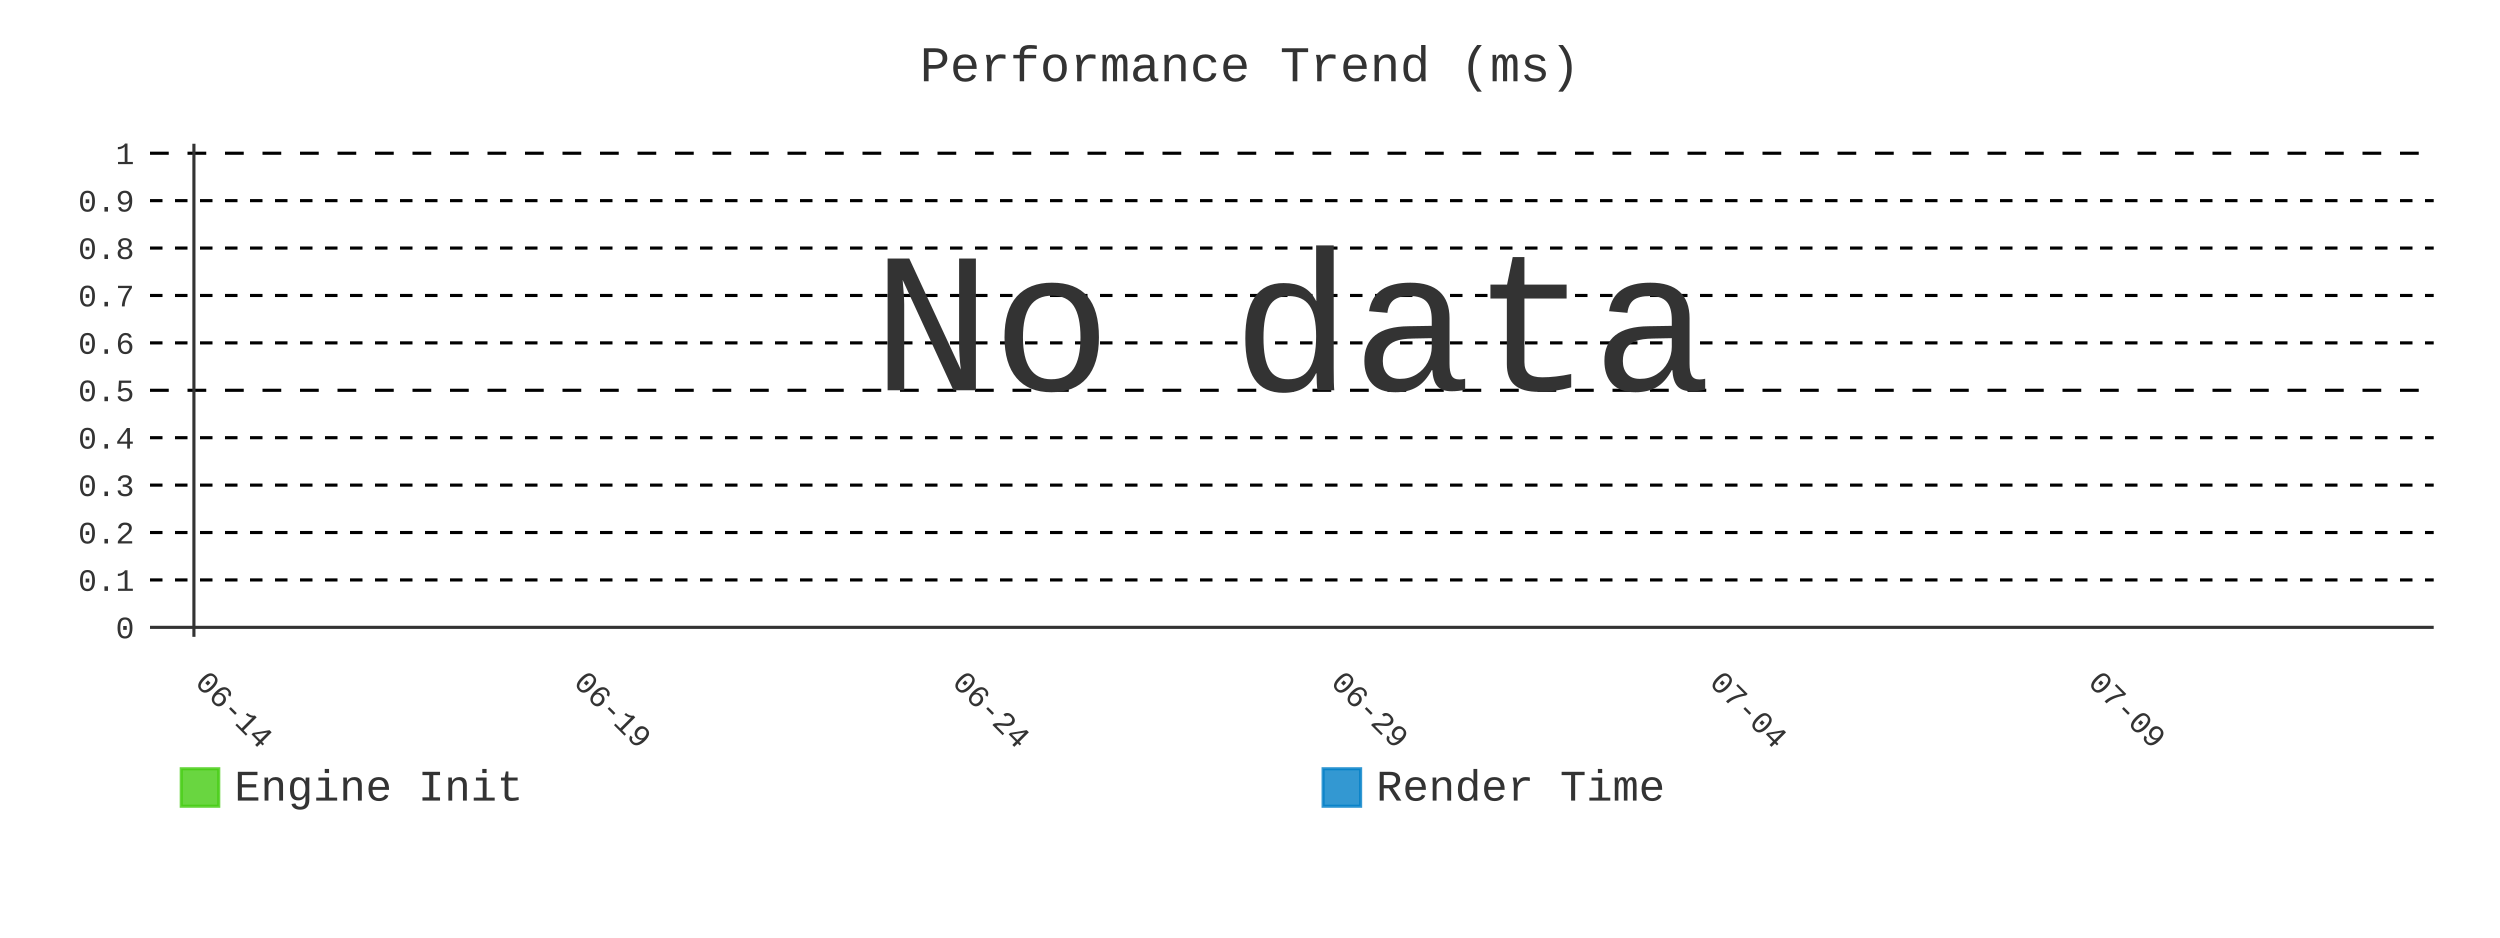
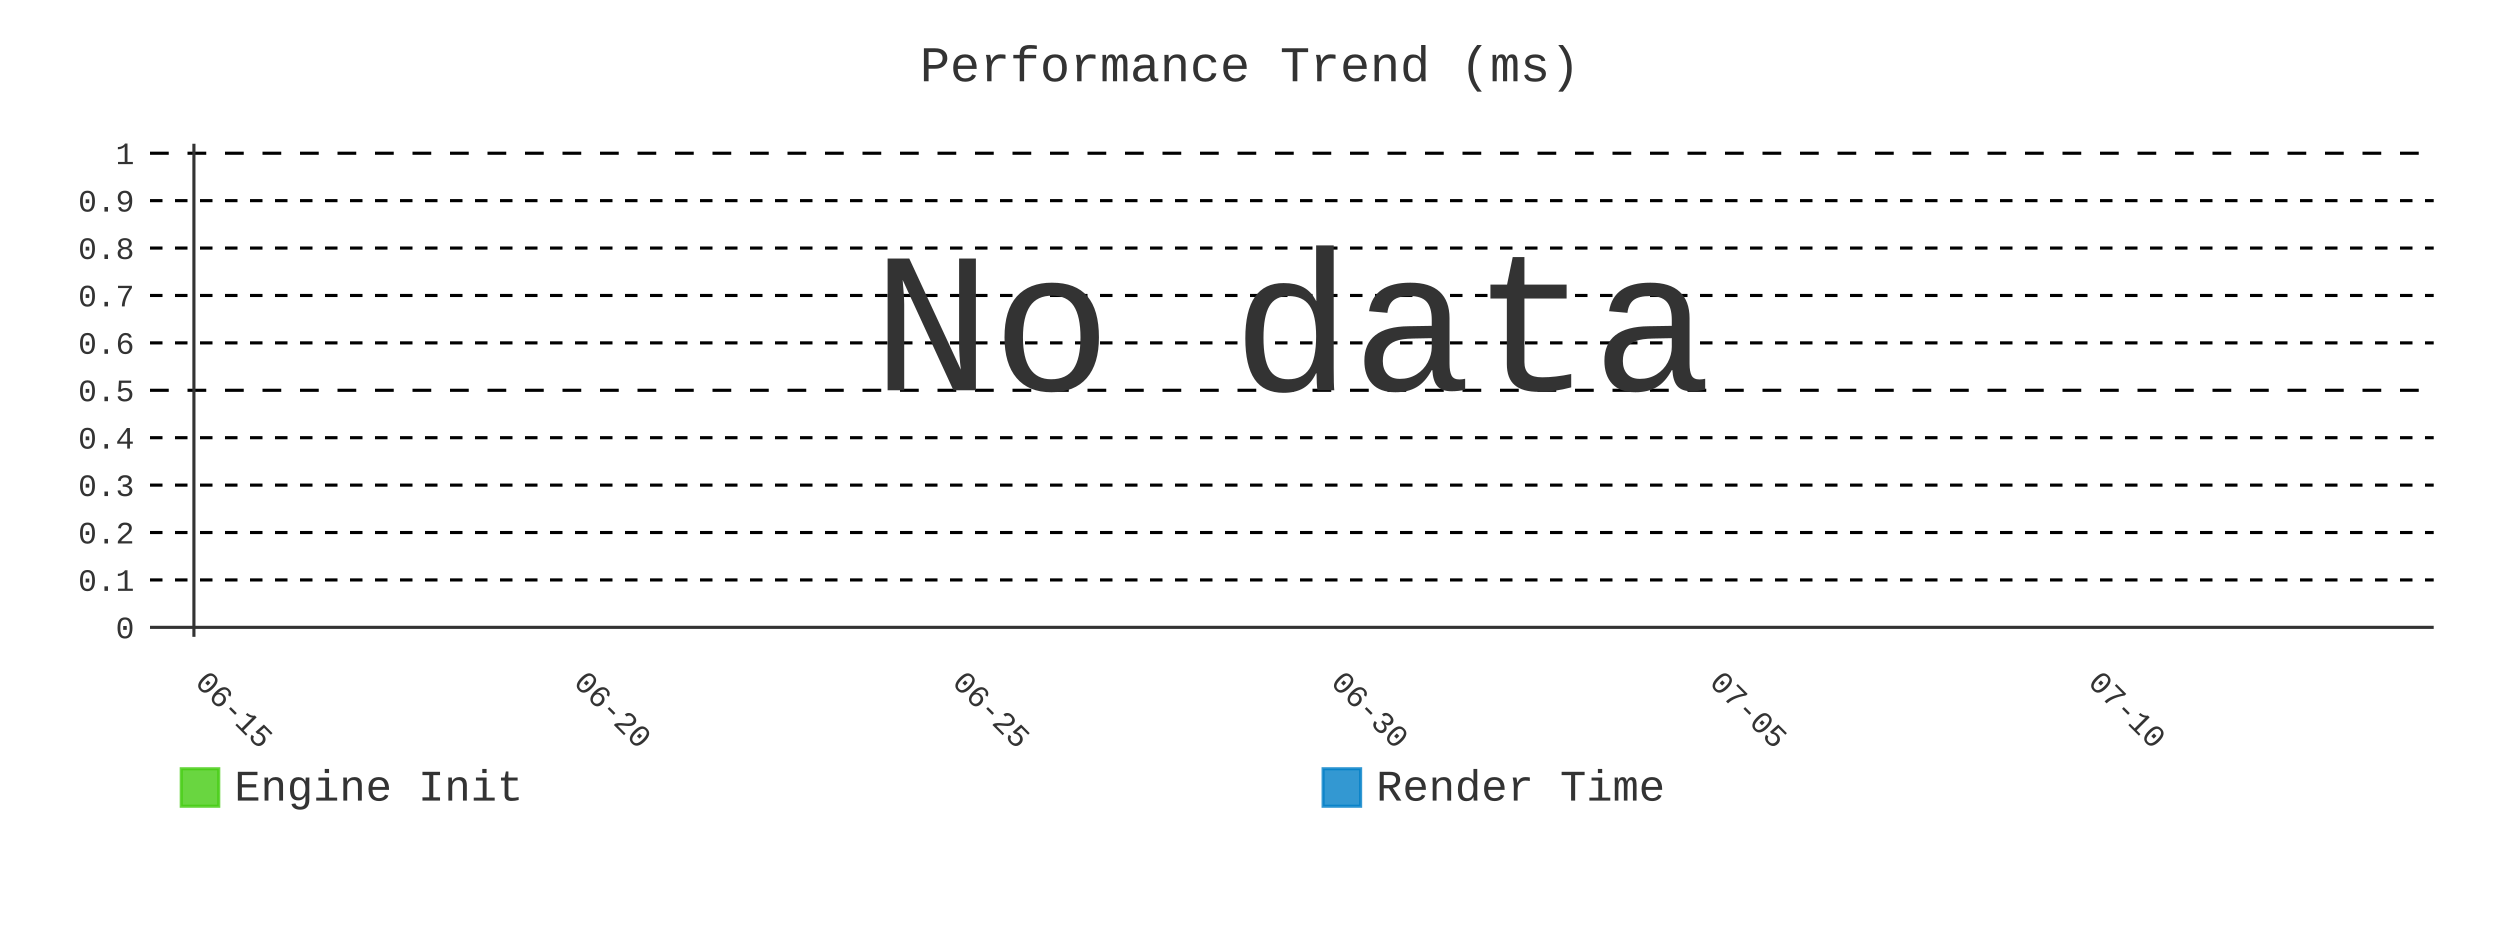
- <svg xmlns="http://www.w3.org/2000/svg" id="chart-36b6174a-6018-48c2-b6aa-e16079dd2fc9" class="pygal-chart" viewBox="0 0 800 300">
+ <svg xmlns="http://www.w3.org/2000/svg" id="chart-d513f579-0eec-4157-b674-5cec12d59d0c" class="pygal-chart" viewBox="0 0 800 300">
  <defs>
-     <style type="text/css">#chart-36b6174a-6018-48c2-b6aa-e16079dd2fc9{-webkit-user-select:none;-webkit-font-smoothing:antialiased;font-family:Consolas,"Liberation Mono",Menlo,Courier,monospace}#chart-36b6174a-6018-48c2-b6aa-e16079dd2fc9 .title{font-family:Consolas,"Liberation Mono",Menlo,Courier,monospace;font-size:16px}#chart-36b6174a-6018-48c2-b6aa-e16079dd2fc9 .legends .legend text{font-family:Consolas,"Liberation Mono",Menlo,Courier,monospace;font-size:14px}#chart-36b6174a-6018-48c2-b6aa-e16079dd2fc9 .axis text{font-family:Consolas,"Liberation Mono",Menlo,Courier,monospace;font-size:10px}#chart-36b6174a-6018-48c2-b6aa-e16079dd2fc9 .axis text.major{font-family:Consolas,"Liberation Mono",Menlo,Courier,monospace;font-size:10px}#chart-36b6174a-6018-48c2-b6aa-e16079dd2fc9 .text-overlay text.value{font-family:Consolas,"Liberation Mono",Menlo,Courier,monospace;font-size:16px}#chart-36b6174a-6018-48c2-b6aa-e16079dd2fc9 .text-overlay text.label{font-family:Consolas,"Liberation Mono",Menlo,Courier,monospace;font-size:10px}#chart-36b6174a-6018-48c2-b6aa-e16079dd2fc9 .tooltip{font-family:Consolas,"Liberation Mono",Menlo,Courier,monospace;font-size:14px}#chart-36b6174a-6018-48c2-b6aa-e16079dd2fc9 text.no_data{font-family:Consolas,"Liberation Mono",Menlo,Courier,monospace;font-size:64px}
- #chart-36b6174a-6018-48c2-b6aa-e16079dd2fc9{background-color:transparent}#chart-36b6174a-6018-48c2-b6aa-e16079dd2fc9 path,#chart-36b6174a-6018-48c2-b6aa-e16079dd2fc9 line,#chart-36b6174a-6018-48c2-b6aa-e16079dd2fc9 rect,#chart-36b6174a-6018-48c2-b6aa-e16079dd2fc9 circle{-webkit-transition:400ms;-moz-transition:400ms;transition:400ms}#chart-36b6174a-6018-48c2-b6aa-e16079dd2fc9 .graph &gt; .background{fill:transparent}#chart-36b6174a-6018-48c2-b6aa-e16079dd2fc9 .plot &gt; .background{fill:transparent}#chart-36b6174a-6018-48c2-b6aa-e16079dd2fc9 .graph{fill:#333}#chart-36b6174a-6018-48c2-b6aa-e16079dd2fc9 text.no_data{fill:#333}#chart-36b6174a-6018-48c2-b6aa-e16079dd2fc9 .title{fill:#333}#chart-36b6174a-6018-48c2-b6aa-e16079dd2fc9 .legends .legend text{fill:#333}#chart-36b6174a-6018-48c2-b6aa-e16079dd2fc9 .legends .legend:hover text{fill:#333}#chart-36b6174a-6018-48c2-b6aa-e16079dd2fc9 .axis .line{stroke:#333}#chart-36b6174a-6018-48c2-b6aa-e16079dd2fc9 .axis .guide.line{stroke:#666}#chart-36b6174a-6018-48c2-b6aa-e16079dd2fc9 .axis .major.line{stroke:#333}#chart-36b6174a-6018-48c2-b6aa-e16079dd2fc9 .axis text.major{fill:#333}#chart-36b6174a-6018-48c2-b6aa-e16079dd2fc9 .axis.y .guides:hover .guide.line,#chart-36b6174a-6018-48c2-b6aa-e16079dd2fc9 .line-graph .axis.x .guides:hover .guide.line,#chart-36b6174a-6018-48c2-b6aa-e16079dd2fc9 .stackedline-graph .axis.x .guides:hover .guide.line,#chart-36b6174a-6018-48c2-b6aa-e16079dd2fc9 .xy-graph .axis.x .guides:hover .guide.line{stroke:#333}#chart-36b6174a-6018-48c2-b6aa-e16079dd2fc9 .axis .guides:hover text{fill:#333}#chart-36b6174a-6018-48c2-b6aa-e16079dd2fc9 .reactive{fill-opacity:.8;stroke-opacity:.8;stroke-width:1}#chart-36b6174a-6018-48c2-b6aa-e16079dd2fc9 .ci{stroke:#333}#chart-36b6174a-6018-48c2-b6aa-e16079dd2fc9 .reactive.active,#chart-36b6174a-6018-48c2-b6aa-e16079dd2fc9 .active .reactive{fill-opacity:.9;stroke-opacity:.9;stroke-width:4}#chart-36b6174a-6018-48c2-b6aa-e16079dd2fc9 .ci .reactive.active{stroke-width:1.5}#chart-36b6174a-6018-48c2-b6aa-e16079dd2fc9 .series text{fill:#333}#chart-36b6174a-6018-48c2-b6aa-e16079dd2fc9 .tooltip rect{fill:transparent;stroke:#333;-webkit-transition:opacity 400ms;-moz-transition:opacity 400ms;transition:opacity 400ms}#chart-36b6174a-6018-48c2-b6aa-e16079dd2fc9 .tooltip .label{fill:#333}#chart-36b6174a-6018-48c2-b6aa-e16079dd2fc9 .tooltip .label{fill:#333}#chart-36b6174a-6018-48c2-b6aa-e16079dd2fc9 .tooltip .legend{font-size:.8em;fill:#666}#chart-36b6174a-6018-48c2-b6aa-e16079dd2fc9 .tooltip .x_label{font-size:.6em;fill:#333}#chart-36b6174a-6018-48c2-b6aa-e16079dd2fc9 .tooltip .xlink{font-size:.5em;text-decoration:underline}#chart-36b6174a-6018-48c2-b6aa-e16079dd2fc9 .tooltip .value{font-size:1.5em}#chart-36b6174a-6018-48c2-b6aa-e16079dd2fc9 .bound{font-size:.5em}#chart-36b6174a-6018-48c2-b6aa-e16079dd2fc9 .max-value{font-size:.75em;fill:#666}#chart-36b6174a-6018-48c2-b6aa-e16079dd2fc9 .map-element{fill:transparent;stroke:#666 !important}#chart-36b6174a-6018-48c2-b6aa-e16079dd2fc9 .map-element .reactive{fill-opacity:inherit;stroke-opacity:inherit}#chart-36b6174a-6018-48c2-b6aa-e16079dd2fc9 .color-0,#chart-36b6174a-6018-48c2-b6aa-e16079dd2fc9 .color-0 a:visited{stroke:#4c1;fill:#4c1}#chart-36b6174a-6018-48c2-b6aa-e16079dd2fc9 .color-1,#chart-36b6174a-6018-48c2-b6aa-e16079dd2fc9 .color-1 a:visited{stroke:#007ec6;fill:#007ec6}#chart-36b6174a-6018-48c2-b6aa-e16079dd2fc9 .text-overlay .color-0 text{fill:black}#chart-36b6174a-6018-48c2-b6aa-e16079dd2fc9 .text-overlay .color-1 text{fill:black}
- #chart-36b6174a-6018-48c2-b6aa-e16079dd2fc9 text.no_data{text-anchor:middle}#chart-36b6174a-6018-48c2-b6aa-e16079dd2fc9 .guide.line{fill:none}#chart-36b6174a-6018-48c2-b6aa-e16079dd2fc9 .centered{text-anchor:middle}#chart-36b6174a-6018-48c2-b6aa-e16079dd2fc9 .title{text-anchor:middle}#chart-36b6174a-6018-48c2-b6aa-e16079dd2fc9 .legends .legend text{fill-opacity:1}#chart-36b6174a-6018-48c2-b6aa-e16079dd2fc9 .axis.x text{text-anchor:middle}#chart-36b6174a-6018-48c2-b6aa-e16079dd2fc9 .axis.x:not(.web) text[transform]{text-anchor:start}#chart-36b6174a-6018-48c2-b6aa-e16079dd2fc9 .axis.x:not(.web) text[transform].backwards{text-anchor:end}#chart-36b6174a-6018-48c2-b6aa-e16079dd2fc9 .axis.y text{text-anchor:end}#chart-36b6174a-6018-48c2-b6aa-e16079dd2fc9 .axis.y text[transform].backwards{text-anchor:start}#chart-36b6174a-6018-48c2-b6aa-e16079dd2fc9 .axis.y2 text{text-anchor:start}#chart-36b6174a-6018-48c2-b6aa-e16079dd2fc9 .axis.y2 text[transform].backwards{text-anchor:end}#chart-36b6174a-6018-48c2-b6aa-e16079dd2fc9 .axis .guide.line{stroke-dasharray:4,4;stroke:black}#chart-36b6174a-6018-48c2-b6aa-e16079dd2fc9 .axis .major.guide.line{stroke-dasharray:6,6;stroke:black}#chart-36b6174a-6018-48c2-b6aa-e16079dd2fc9 .horizontal .axis.y .guide.line,#chart-36b6174a-6018-48c2-b6aa-e16079dd2fc9 .horizontal .axis.y2 .guide.line,#chart-36b6174a-6018-48c2-b6aa-e16079dd2fc9 .vertical .axis.x .guide.line{opacity:0}#chart-36b6174a-6018-48c2-b6aa-e16079dd2fc9 .horizontal .axis.always_show .guide.line,#chart-36b6174a-6018-48c2-b6aa-e16079dd2fc9 .vertical .axis.always_show .guide.line{opacity:1 !important}#chart-36b6174a-6018-48c2-b6aa-e16079dd2fc9 .axis.y .guides:hover .guide.line,#chart-36b6174a-6018-48c2-b6aa-e16079dd2fc9 .axis.y2 .guides:hover .guide.line,#chart-36b6174a-6018-48c2-b6aa-e16079dd2fc9 .axis.x .guides:hover .guide.line{opacity:1}#chart-36b6174a-6018-48c2-b6aa-e16079dd2fc9 .axis .guides:hover text{opacity:1}#chart-36b6174a-6018-48c2-b6aa-e16079dd2fc9 .nofill{fill:none}#chart-36b6174a-6018-48c2-b6aa-e16079dd2fc9 .subtle-fill{fill-opacity:.2}#chart-36b6174a-6018-48c2-b6aa-e16079dd2fc9 .dot{stroke-width:1px;fill-opacity:1;stroke-opacity:1}#chart-36b6174a-6018-48c2-b6aa-e16079dd2fc9 .dot.active{stroke-width:5px}#chart-36b6174a-6018-48c2-b6aa-e16079dd2fc9 .dot.negative{fill:transparent}#chart-36b6174a-6018-48c2-b6aa-e16079dd2fc9 text,#chart-36b6174a-6018-48c2-b6aa-e16079dd2fc9 tspan{stroke:none !important}#chart-36b6174a-6018-48c2-b6aa-e16079dd2fc9 .series text.active{opacity:1}#chart-36b6174a-6018-48c2-b6aa-e16079dd2fc9 .tooltip rect{fill-opacity:.95;stroke-width:.5}#chart-36b6174a-6018-48c2-b6aa-e16079dd2fc9 .tooltip text{fill-opacity:1}#chart-36b6174a-6018-48c2-b6aa-e16079dd2fc9 .showable{visibility:hidden}#chart-36b6174a-6018-48c2-b6aa-e16079dd2fc9 .showable.shown{visibility:visible}#chart-36b6174a-6018-48c2-b6aa-e16079dd2fc9 .gauge-background{fill:rgba(229,229,229,1);stroke:none}#chart-36b6174a-6018-48c2-b6aa-e16079dd2fc9 .bg-lines{stroke:transparent;stroke-width:2px}</style>
+     <style type="text/css">#chart-d513f579-0eec-4157-b674-5cec12d59d0c{-webkit-user-select:none;-webkit-font-smoothing:antialiased;font-family:Consolas,"Liberation Mono",Menlo,Courier,monospace}#chart-d513f579-0eec-4157-b674-5cec12d59d0c .title{font-family:Consolas,"Liberation Mono",Menlo,Courier,monospace;font-size:16px}#chart-d513f579-0eec-4157-b674-5cec12d59d0c .legends .legend text{font-family:Consolas,"Liberation Mono",Menlo,Courier,monospace;font-size:14px}#chart-d513f579-0eec-4157-b674-5cec12d59d0c .axis text{font-family:Consolas,"Liberation Mono",Menlo,Courier,monospace;font-size:10px}#chart-d513f579-0eec-4157-b674-5cec12d59d0c .axis text.major{font-family:Consolas,"Liberation Mono",Menlo,Courier,monospace;font-size:10px}#chart-d513f579-0eec-4157-b674-5cec12d59d0c .text-overlay text.value{font-family:Consolas,"Liberation Mono",Menlo,Courier,monospace;font-size:16px}#chart-d513f579-0eec-4157-b674-5cec12d59d0c .text-overlay text.label{font-family:Consolas,"Liberation Mono",Menlo,Courier,monospace;font-size:10px}#chart-d513f579-0eec-4157-b674-5cec12d59d0c .tooltip{font-family:Consolas,"Liberation Mono",Menlo,Courier,monospace;font-size:14px}#chart-d513f579-0eec-4157-b674-5cec12d59d0c text.no_data{font-family:Consolas,"Liberation Mono",Menlo,Courier,monospace;font-size:64px}
+ #chart-d513f579-0eec-4157-b674-5cec12d59d0c{background-color:transparent}#chart-d513f579-0eec-4157-b674-5cec12d59d0c path,#chart-d513f579-0eec-4157-b674-5cec12d59d0c line,#chart-d513f579-0eec-4157-b674-5cec12d59d0c rect,#chart-d513f579-0eec-4157-b674-5cec12d59d0c circle{-webkit-transition:400ms;-moz-transition:400ms;transition:400ms}#chart-d513f579-0eec-4157-b674-5cec12d59d0c .graph &gt; .background{fill:transparent}#chart-d513f579-0eec-4157-b674-5cec12d59d0c .plot &gt; .background{fill:transparent}#chart-d513f579-0eec-4157-b674-5cec12d59d0c .graph{fill:#333}#chart-d513f579-0eec-4157-b674-5cec12d59d0c text.no_data{fill:#333}#chart-d513f579-0eec-4157-b674-5cec12d59d0c .title{fill:#333}#chart-d513f579-0eec-4157-b674-5cec12d59d0c .legends .legend text{fill:#333}#chart-d513f579-0eec-4157-b674-5cec12d59d0c .legends .legend:hover text{fill:#333}#chart-d513f579-0eec-4157-b674-5cec12d59d0c .axis .line{stroke:#333}#chart-d513f579-0eec-4157-b674-5cec12d59d0c .axis .guide.line{stroke:#666}#chart-d513f579-0eec-4157-b674-5cec12d59d0c .axis .major.line{stroke:#333}#chart-d513f579-0eec-4157-b674-5cec12d59d0c .axis text.major{fill:#333}#chart-d513f579-0eec-4157-b674-5cec12d59d0c .axis.y .guides:hover .guide.line,#chart-d513f579-0eec-4157-b674-5cec12d59d0c .line-graph .axis.x .guides:hover .guide.line,#chart-d513f579-0eec-4157-b674-5cec12d59d0c .stackedline-graph .axis.x .guides:hover .guide.line,#chart-d513f579-0eec-4157-b674-5cec12d59d0c .xy-graph .axis.x .guides:hover .guide.line{stroke:#333}#chart-d513f579-0eec-4157-b674-5cec12d59d0c .axis .guides:hover text{fill:#333}#chart-d513f579-0eec-4157-b674-5cec12d59d0c .reactive{fill-opacity:.8;stroke-opacity:.8;stroke-width:1}#chart-d513f579-0eec-4157-b674-5cec12d59d0c .ci{stroke:#333}#chart-d513f579-0eec-4157-b674-5cec12d59d0c .reactive.active,#chart-d513f579-0eec-4157-b674-5cec12d59d0c .active .reactive{fill-opacity:.9;stroke-opacity:.9;stroke-width:4}#chart-d513f579-0eec-4157-b674-5cec12d59d0c .ci .reactive.active{stroke-width:1.5}#chart-d513f579-0eec-4157-b674-5cec12d59d0c .series text{fill:#333}#chart-d513f579-0eec-4157-b674-5cec12d59d0c .tooltip rect{fill:transparent;stroke:#333;-webkit-transition:opacity 400ms;-moz-transition:opacity 400ms;transition:opacity 400ms}#chart-d513f579-0eec-4157-b674-5cec12d59d0c .tooltip .label{fill:#333}#chart-d513f579-0eec-4157-b674-5cec12d59d0c .tooltip .label{fill:#333}#chart-d513f579-0eec-4157-b674-5cec12d59d0c .tooltip .legend{font-size:.8em;fill:#666}#chart-d513f579-0eec-4157-b674-5cec12d59d0c .tooltip .x_label{font-size:.6em;fill:#333}#chart-d513f579-0eec-4157-b674-5cec12d59d0c .tooltip .xlink{font-size:.5em;text-decoration:underline}#chart-d513f579-0eec-4157-b674-5cec12d59d0c .tooltip .value{font-size:1.5em}#chart-d513f579-0eec-4157-b674-5cec12d59d0c .bound{font-size:.5em}#chart-d513f579-0eec-4157-b674-5cec12d59d0c .max-value{font-size:.75em;fill:#666}#chart-d513f579-0eec-4157-b674-5cec12d59d0c .map-element{fill:transparent;stroke:#666 !important}#chart-d513f579-0eec-4157-b674-5cec12d59d0c .map-element .reactive{fill-opacity:inherit;stroke-opacity:inherit}#chart-d513f579-0eec-4157-b674-5cec12d59d0c .color-0,#chart-d513f579-0eec-4157-b674-5cec12d59d0c .color-0 a:visited{stroke:#4c1;fill:#4c1}#chart-d513f579-0eec-4157-b674-5cec12d59d0c .color-1,#chart-d513f579-0eec-4157-b674-5cec12d59d0c .color-1 a:visited{stroke:#007ec6;fill:#007ec6}#chart-d513f579-0eec-4157-b674-5cec12d59d0c .text-overlay .color-0 text{fill:black}#chart-d513f579-0eec-4157-b674-5cec12d59d0c .text-overlay .color-1 text{fill:black}
+ #chart-d513f579-0eec-4157-b674-5cec12d59d0c text.no_data{text-anchor:middle}#chart-d513f579-0eec-4157-b674-5cec12d59d0c .guide.line{fill:none}#chart-d513f579-0eec-4157-b674-5cec12d59d0c .centered{text-anchor:middle}#chart-d513f579-0eec-4157-b674-5cec12d59d0c .title{text-anchor:middle}#chart-d513f579-0eec-4157-b674-5cec12d59d0c .legends .legend text{fill-opacity:1}#chart-d513f579-0eec-4157-b674-5cec12d59d0c .axis.x text{text-anchor:middle}#chart-d513f579-0eec-4157-b674-5cec12d59d0c .axis.x:not(.web) text[transform]{text-anchor:start}#chart-d513f579-0eec-4157-b674-5cec12d59d0c .axis.x:not(.web) text[transform].backwards{text-anchor:end}#chart-d513f579-0eec-4157-b674-5cec12d59d0c .axis.y text{text-anchor:end}#chart-d513f579-0eec-4157-b674-5cec12d59d0c .axis.y text[transform].backwards{text-anchor:start}#chart-d513f579-0eec-4157-b674-5cec12d59d0c .axis.y2 text{text-anchor:start}#chart-d513f579-0eec-4157-b674-5cec12d59d0c .axis.y2 text[transform].backwards{text-anchor:end}#chart-d513f579-0eec-4157-b674-5cec12d59d0c .axis .guide.line{stroke-dasharray:4,4;stroke:black}#chart-d513f579-0eec-4157-b674-5cec12d59d0c .axis .major.guide.line{stroke-dasharray:6,6;stroke:black}#chart-d513f579-0eec-4157-b674-5cec12d59d0c .horizontal .axis.y .guide.line,#chart-d513f579-0eec-4157-b674-5cec12d59d0c .horizontal .axis.y2 .guide.line,#chart-d513f579-0eec-4157-b674-5cec12d59d0c .vertical .axis.x .guide.line{opacity:0}#chart-d513f579-0eec-4157-b674-5cec12d59d0c .horizontal .axis.always_show .guide.line,#chart-d513f579-0eec-4157-b674-5cec12d59d0c .vertical .axis.always_show .guide.line{opacity:1 !important}#chart-d513f579-0eec-4157-b674-5cec12d59d0c .axis.y .guides:hover .guide.line,#chart-d513f579-0eec-4157-b674-5cec12d59d0c .axis.y2 .guides:hover .guide.line,#chart-d513f579-0eec-4157-b674-5cec12d59d0c .axis.x .guides:hover .guide.line{opacity:1}#chart-d513f579-0eec-4157-b674-5cec12d59d0c .axis .guides:hover text{opacity:1}#chart-d513f579-0eec-4157-b674-5cec12d59d0c .nofill{fill:none}#chart-d513f579-0eec-4157-b674-5cec12d59d0c .subtle-fill{fill-opacity:.2}#chart-d513f579-0eec-4157-b674-5cec12d59d0c .dot{stroke-width:1px;fill-opacity:1;stroke-opacity:1}#chart-d513f579-0eec-4157-b674-5cec12d59d0c .dot.active{stroke-width:5px}#chart-d513f579-0eec-4157-b674-5cec12d59d0c .dot.negative{fill:transparent}#chart-d513f579-0eec-4157-b674-5cec12d59d0c text,#chart-d513f579-0eec-4157-b674-5cec12d59d0c tspan{stroke:none !important}#chart-d513f579-0eec-4157-b674-5cec12d59d0c .series text.active{opacity:1}#chart-d513f579-0eec-4157-b674-5cec12d59d0c .tooltip rect{fill-opacity:.95;stroke-width:.5}#chart-d513f579-0eec-4157-b674-5cec12d59d0c .tooltip text{fill-opacity:1}#chart-d513f579-0eec-4157-b674-5cec12d59d0c .showable{visibility:hidden}#chart-d513f579-0eec-4157-b674-5cec12d59d0c .showable.shown{visibility:visible}#chart-d513f579-0eec-4157-b674-5cec12d59d0c .gauge-background{fill:rgba(229,229,229,1);stroke:none}#chart-d513f579-0eec-4157-b674-5cec12d59d0c .bg-lines{stroke:transparent;stroke-width:2px}</style>
  </defs>
  <g class="graph line-graph vertical">
    <rect x="0" y="0" width="800" height="300" class="background" />
    <g transform="translate(48, 46)" class="plot">
      <rect x="0" y="0" width="730.787" height="157.787" class="background" />
      <g class="axis y always_show">
        <g class="guides">
          <path d="M0 154.752 h730.787" class="axis major line" />
          <text x="-5" y="158.252" class="major">0</text>
        </g>
        <g class="guides">
          <path d="M0 139.581 h730.787" class="guide line" />
          <text x="-5" y="143.081" class="">0.1</text>
        </g>
        <g class="guides">
          <path d="M0 124.409 h730.787" class="guide line" />
          <text x="-5" y="127.909" class="">0.2</text>
        </g>
        <g class="guides">
          <path d="M0 109.237 h730.787" class="guide line" />
          <text x="-5" y="112.737" class="">0.3</text>
        </g>
        <g class="guides">
          <path d="M0 94.065 h730.787" class="guide line" />
          <text x="-5" y="97.565" class="">0.4</text>
        </g>
        <g class="guides">
          <path d="M0 78.893 h730.787" class="major guide line" />
          <text x="-5" y="82.393" class="major">0.5</text>
        </g>
        <g class="guides">
          <path d="M0 63.722 h730.787" class="guide line" />
          <text x="-5" y="67.222" class="">0.6</text>
        </g>
        <g class="guides">
          <path d="M0 48.55 h730.787" class="guide line" />
          <text x="-5" y="52.05" class="">0.7</text>
        </g>
        <g class="guides">
          <path d="M0 33.378 h730.787" class="guide line" />
          <text x="-5" y="36.878" class="">0.8</text>
        </g>
        <g class="guides">
          <path d="M0 18.206 h730.787" class="guide line" />
          <text x="-5" y="21.706" class="">0.9</text>
        </g>
        <g class="guides">
          <path d="M0 3.034 h730.787" class="major guide line" />
          <text x="-5" y="6.534" class="major">1</text>
        </g>
      </g>
      <g class="axis x">
        <g class="guides">
          <path d="M14.054 0 v157.787" class="major line" />
-           <text x="14.054" y="172.787" class="major" transform="rotate(45 14.05359 172.7868)">06-14</text>
+           <text x="14.054" y="172.787" class="major" transform="rotate(45 14.05359 172.7868)">06-15</text>
        </g>
        <g class="guides">
          <path d="M135.205 0 v157.787" class="major guide line" />
-           <text x="135.205" y="172.787" class="major" transform="rotate(45 135.2052 172.7868)">06-19</text>
+           <text x="135.205" y="172.787" class="major" transform="rotate(45 135.2052 172.7868)">06-20</text>
        </g>
        <g class="guides">
          <path d="M256.357 0 v157.787" class="major guide line" />
-           <text x="256.357" y="172.787" class="major" transform="rotate(45 256.3569 172.7868)">06-24</text>
+           <text x="256.357" y="172.787" class="major" transform="rotate(45 256.3569 172.7868)">06-25</text>
        </g>
        <g class="guides">
          <path d="M377.509 0 v157.787" class="major guide line" />
-           <text x="377.509" y="172.787" class="major" transform="rotate(45 377.5086 172.7868)">06-29</text>
+           <text x="377.509" y="172.787" class="major" transform="rotate(45 377.5086 172.7868)">06-30</text>
        </g>
        <g class="guides">
          <path d="M498.66 0 v157.787" class="major guide line" />
-           <text x="498.66" y="172.787" class="major" transform="rotate(45 498.6602 172.7868)">07-04</text>
+           <text x="498.66" y="172.787" class="major" transform="rotate(45 498.6602 172.7868)">07-05</text>
        </g>
        <g class="guides">
          <path d="M619.812 0 v157.787" class="major guide line" />
-           <text x="619.812" y="172.787" class="major" transform="rotate(45 619.8119 172.7868)">07-09</text>
+           <text x="619.812" y="172.787" class="major" transform="rotate(45 619.8119 172.7868)">07-10</text>
        </g>
      </g>
    </g>
    <g class="titles">
      <text x="400.0" y="26" class="title plot_title">Performance Trend (ms)</text>
    </g>
    <g transform="translate(48, 46)" class="plot overlay" />
    <g transform="translate(48, 46)" class="plot text-overlay">
      <text x="365.393" y="78.893" class="no_data">No data</text>
    </g>
    <g transform="translate(48, 46)" class="plot tooltip-overlay">
      <g transform="translate(0 0)" style="opacity: 0" class="tooltip">
        <rect rx="0" ry="0" width="0" height="0" class="tooltip-box" />
        <g class="text" />
      </g>
    </g>
    <g transform="translate(58, 245)" class="legends">
      <g id="activate-serie-0" class="legend reactive activate-serie">
        <rect x="0.0" y="1.0" width="12" height="12" class="color-0 reactive" />
        <text x="17.0" y="11.2">Engine Init</text>
      </g>
      <g id="activate-serie-1" class="legend reactive activate-serie">
        <rect x="365.393" y="1.0" width="12" height="12" class="color-1 reactive" />
        <text x="382.393" y="11.2">Render Time</text>
      </g>
    </g>
  </g>
</svg>
